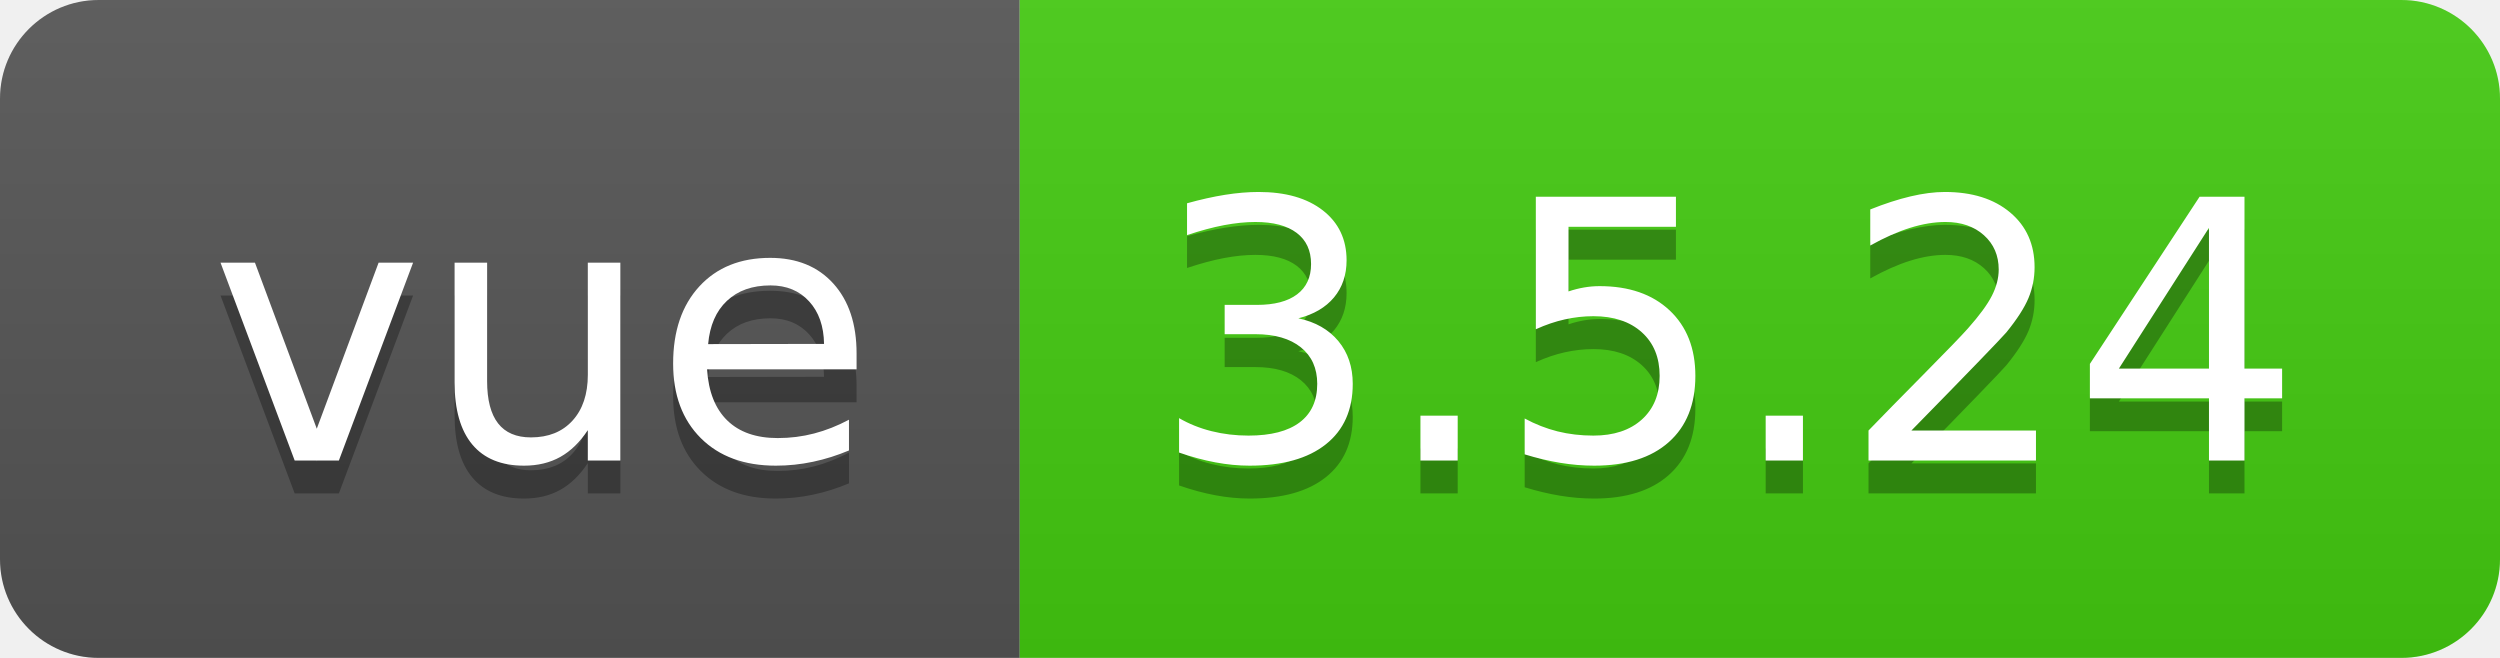
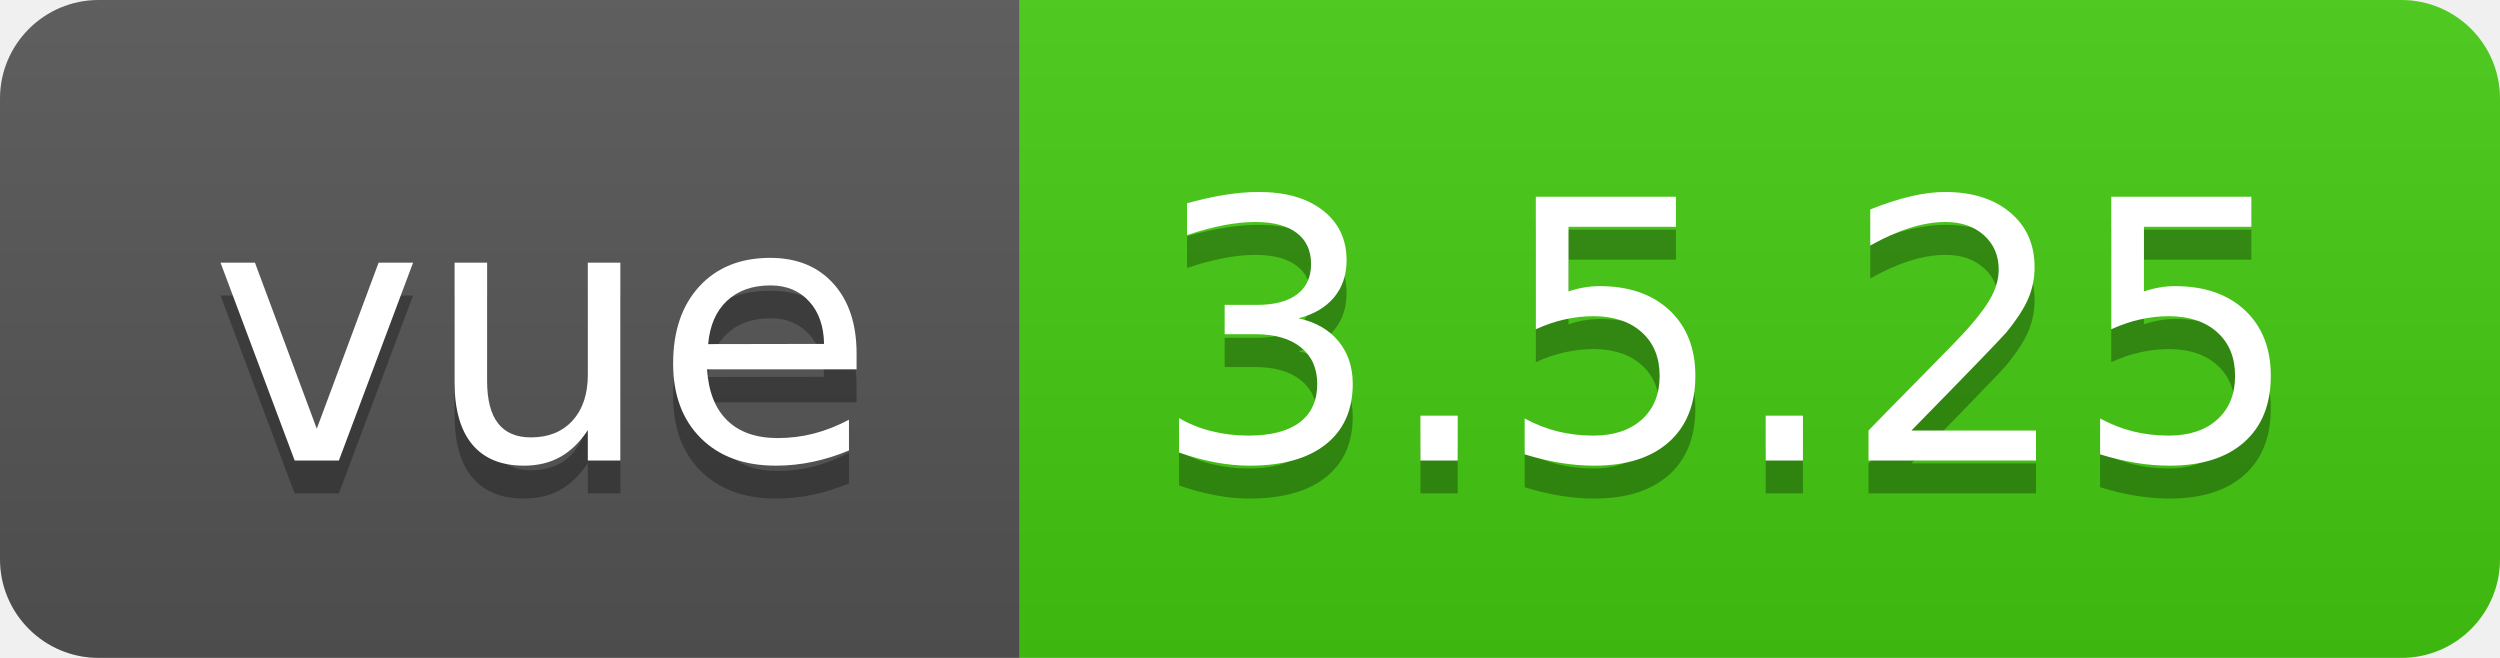
- <svg xmlns="http://www.w3.org/2000/svg" width="76" height="20" role="img" aria-label="vue: 3.5.24">
+ <svg xmlns="http://www.w3.org/2000/svg" width="76" height="20" role="img" aria-label="vue: 3.5.25">
  <linearGradient id="s" x2="0" y2="100%">
    <stop offset="0" stop-color="#bbb" stop-opacity=".1" />
    <stop offset="1" stop-opacity=".1" />
  </linearGradient>
  <clipPath id="r">
    <rect width="76" height="20" rx="3" fill="#fff" />
  </clipPath>
  <g clip-path="url(#r)">
    <rect width="31" height="20" fill="#555" />
    <rect x="31" width="45" height="20" fill="#4c1" />
    <rect width="76" height="20" fill="url(#s)" />
  </g>
  <g fill="#fff" text-anchor="middle" font-family="Verdana,Geneva,DejaVu Sans,sans-serif" text-rendering="geometricPrecision" font-size="110">
    <text aria-hidden="true" x="165" y="150" fill="#010101" fill-opacity=".3" transform="scale(.1)" textLength="210">vue</text>
    <text x="165" y="140" transform="scale(.1)" fill="#fff" textLength="210">vue</text>
-     <text aria-hidden="true" x="525" y="150" fill="#010101" fill-opacity=".3" transform="scale(.1)" textLength="350">3.5.24</text>
-     <text x="525" y="140" transform="scale(.1)" fill="#fff" textLength="350">3.5.24</text>
+     <text aria-hidden="true" x="525" y="150" fill="#010101" fill-opacity=".3" transform="scale(.1)" textLength="350">3.5.25</text>
+     <text x="525" y="140" transform="scale(.1)" fill="#fff" textLength="350">3.5.25</text>
  </g>
</svg>
